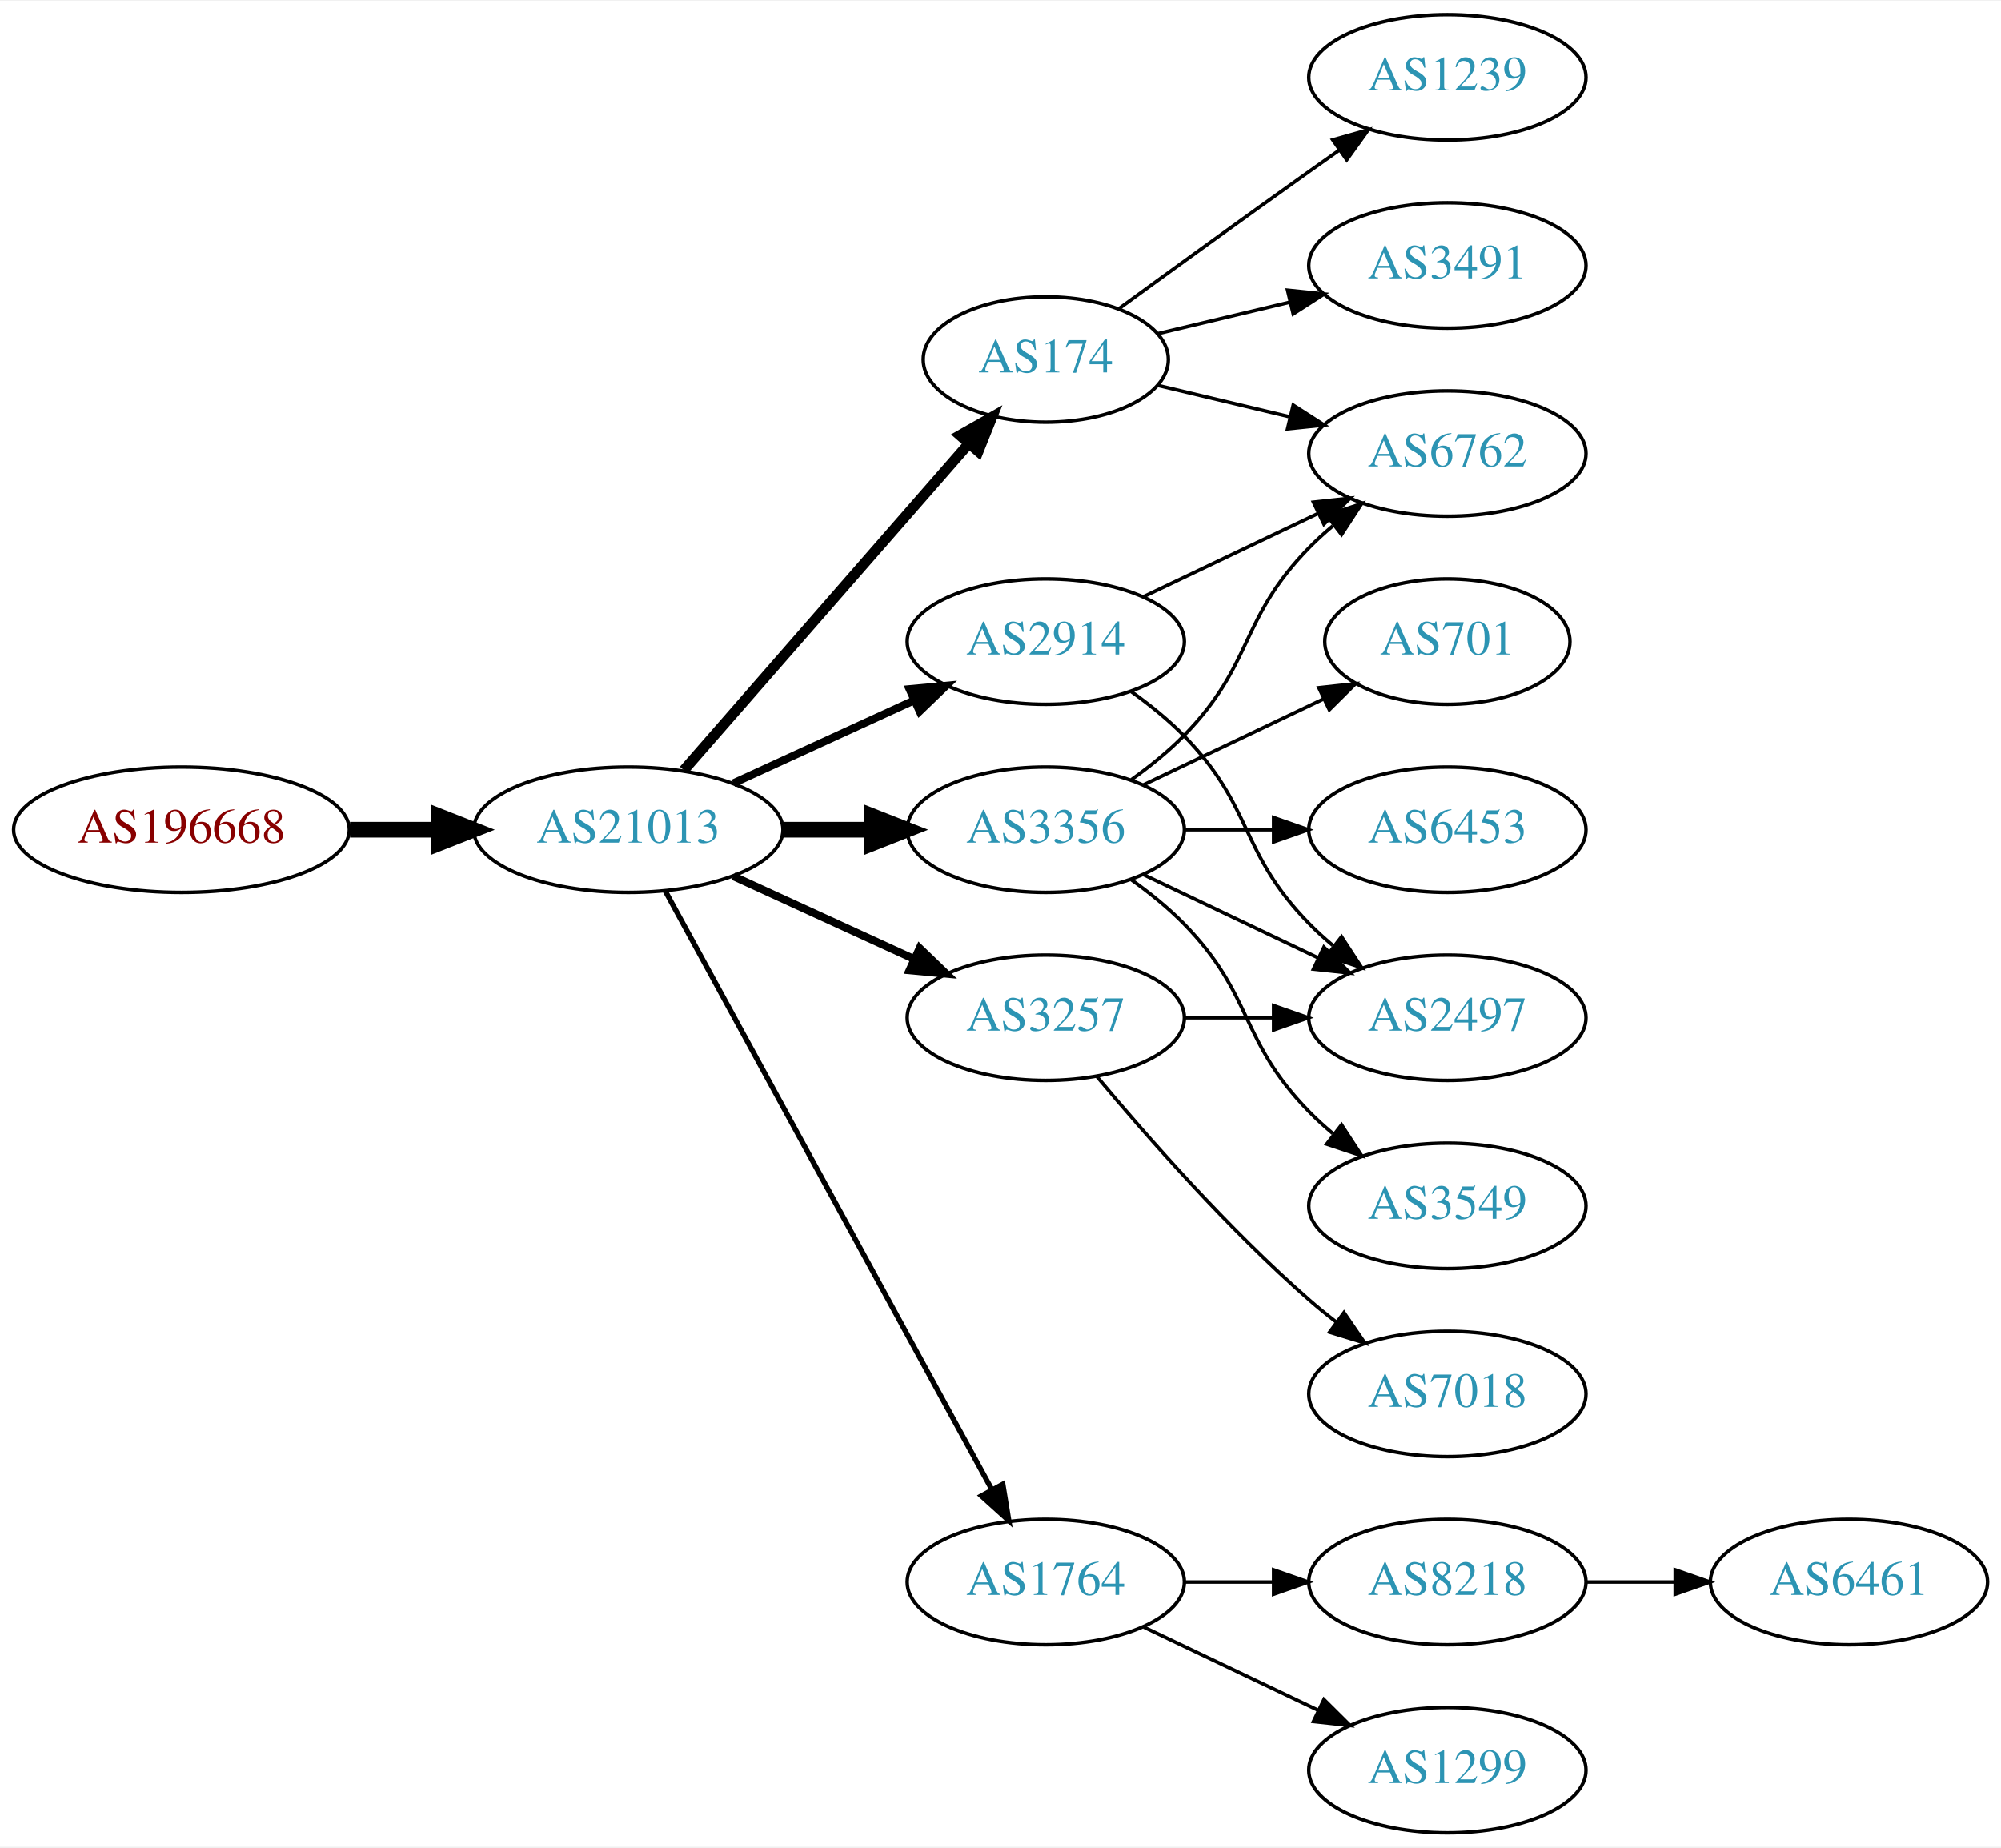
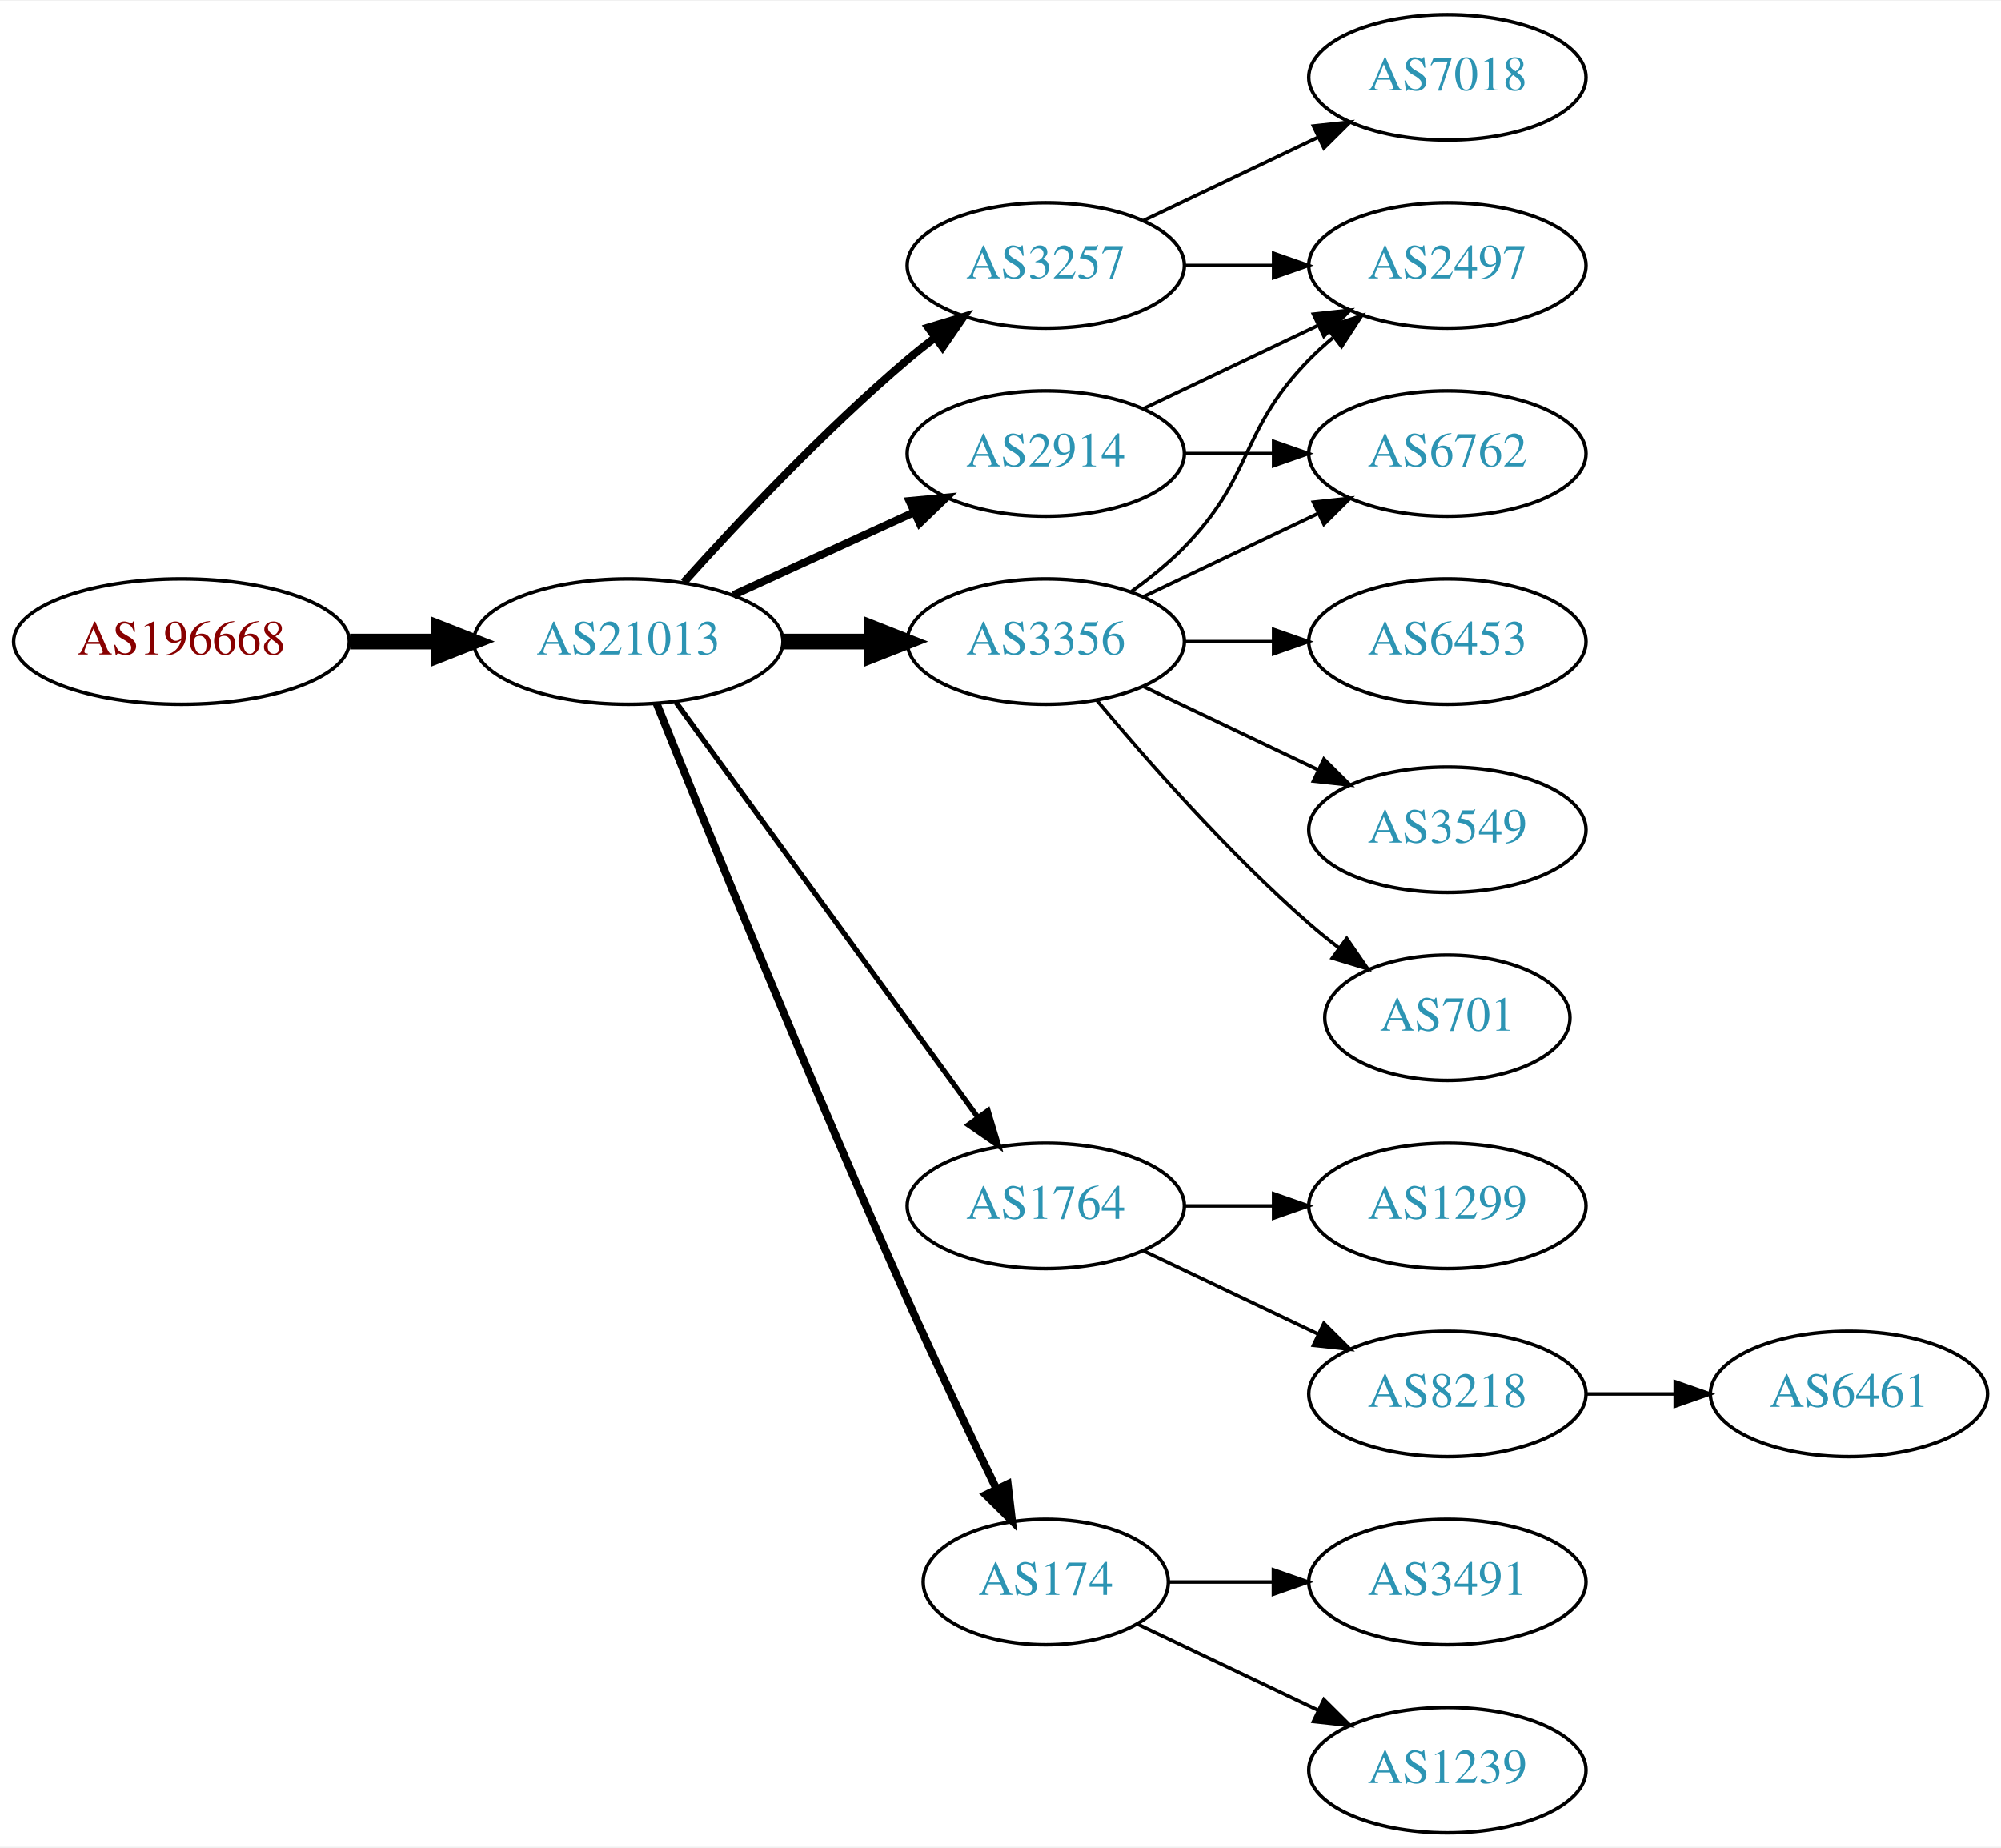
<svg xmlns="http://www.w3.org/2000/svg" xmlns:xlink="http://www.w3.org/1999/xlink" width="574pt" height="530pt" viewBox="0.00 0.00 574.46 530.00">
  <g id="graph0" class="graph" transform="scale(1 1) rotate(0) translate(4 526)">
    <polygon fill="white" stroke="none" points="-4,4 -4,-526 570.463,-526 570.463,4 -4,4" />
    <g id="node1" class="node">
      <g id="a_node1">
        <a xlink:href="/asn/196668" xlink:title="AS196668 ~ LISEC Holding GmbH [AT]">
-           <ellipse fill="#ffffff" stroke="black" cx="48.096" cy="-288" rx="48.192" ry="18" />
-           <text text-anchor="middle" x="48.096" y="-284.3" font-family="Times,serif" font-size="14.00" fill="#880000">AS196668</text>
+           <ellipse fill="#ffffff" stroke="black" cx="48.096" cy="-342" rx="48.192" ry="18" />
+           <text text-anchor="middle" x="48.096" y="-338.3" font-family="Times,serif" font-size="14.00" fill="#880000">AS196668</text>
        </a>
      </g>
    </g>
    <g id="node2" class="node">
      <g id="a_node2">
        <a xlink:href="/asn/21013" xlink:title="AS21013 ~ Wels, AT [AT]">
-           <ellipse fill="#ffffff" stroke="black" cx="176.388" cy="-288" rx="44.393" ry="18" />
-           <text text-anchor="middle" x="176.388" y="-284.3" font-family="Times,serif" font-size="14.00" fill="#2c94b3">AS21013</text>
+           <ellipse fill="#ffffff" stroke="black" cx="176.388" cy="-342" rx="44.393" ry="18" />
+           <text text-anchor="middle" x="176.388" y="-338.3" font-family="Times,serif" font-size="14.00" fill="#2c94b3">AS21013</text>
        </a>
      </g>
    </g>
    <g id="edge1" class="edge">
-       <path fill="none" stroke="black" stroke-width="4.5" d="M96.481,-288C104.742,-288 113.386,-288 121.799,-288" />
-       <polygon fill="black" stroke="black" stroke-width="4.5" points="121.904,-291.938 131.904,-288 121.904,-284.063 121.904,-291.938" />
+       <path fill="none" stroke="black" stroke-width="4.5" d="M96.481,-342C104.742,-342 113.386,-342 121.799,-342" />
+       <polygon fill="black" stroke="black" stroke-width="4.5" points="121.904,-345.938 131.904,-342 121.904,-338.063 121.904,-345.938" />
    </g>
    <g id="node3" class="node">
      <g id="a_node3">
-         <a xlink:href="/asn/174" xlink:title="AS174 ~ Cogent Communications [US]">
-           <ellipse fill="#ffffff" stroke="black" cx="296.23" cy="-423" rx="35.194" ry="18" />
-           <text text-anchor="middle" x="296.23" y="-419.3" font-family="Times,serif" font-size="14.00" fill="#2c94b3">AS174</text>
+         <a xlink:href="/asn/3257" xlink:title="AS3257 ~ GTT [DE]">
+           <ellipse fill="#ffffff" stroke="black" cx="296.23" cy="-450" rx="39.794" ry="18" />
+           <text text-anchor="middle" x="296.23" y="-446.3" font-family="Times,serif" font-size="14.00" fill="#2c94b3">AS3257</text>
        </a>
      </g>
    </g>
    <g id="edge2" class="edge">
-       <path fill="none" stroke="black" stroke-width="3" d="M192.312,-305.098C212.967,-328.76 250.38,-371.62 273.956,-398.629" />
-       <polygon fill="black" stroke="black" stroke-width="3" points="271.582,-401.231 280.795,-406.463 276.856,-396.628 271.582,-401.231" />
+       <path fill="none" stroke="black" stroke-width="2.25" d="M192.32,-359.044C207.646,-376.097 232.582,-402.65 256.584,-423 259.081,-425.117 261.741,-427.232 264.453,-429.293" />
+       <polygon fill="black" stroke="black" stroke-width="2.25" points="262.489,-432.194 272.629,-435.266 266.619,-426.541 262.489,-432.194" />
    </g>
    <g id="node4" class="node">
      <g id="a_node4">
        <a xlink:href="/asn/3356" xlink:title="AS3356 ~ Level 3 Parent, LLC [US]">
-           <ellipse fill="#ffffff" stroke="black" cx="296.23" cy="-288" rx="39.794" ry="18" />
-           <text text-anchor="middle" x="296.23" y="-284.3" font-family="Times,serif" font-size="14.00" fill="#2c94b3">AS3356</text>
+           <ellipse fill="#ffffff" stroke="black" cx="296.23" cy="-342" rx="39.794" ry="18" />
+           <text text-anchor="middle" x="296.23" y="-338.3" font-family="Times,serif" font-size="14.00" fill="#2c94b3">AS3356</text>
        </a>
      </g>
    </g>
    <g id="edge3" class="edge">
-       <path fill="none" stroke="black" stroke-width="4.5" d="M220.599,-288C228.911,-288 237.674,-288 246.156,-288" />
-       <polygon fill="black" stroke="black" stroke-width="4.5" points="246.315,-291.938 256.315,-288 246.315,-284.063 246.315,-291.938" />
+       <path fill="none" stroke="black" stroke-width="4.5" d="M220.599,-342C228.911,-342 237.674,-342 246.156,-342" />
+       <polygon fill="black" stroke="black" stroke-width="4.5" points="246.315,-345.938 256.315,-342 246.315,-338.063 246.315,-345.938" />
    </g>
    <g id="node5" class="node">
      <g id="a_node5">
-         <a xlink:href="/asn/3257" xlink:title="AS3257 ~ GTT [DE]">
-           <ellipse fill="#ffffff" stroke="black" cx="296.23" cy="-234" rx="39.794" ry="18" />
-           <text text-anchor="middle" x="296.23" y="-230.3" font-family="Times,serif" font-size="14.00" fill="#2c94b3">AS3257</text>
+         <a xlink:href="/asn/1764" xlink:title="AS1764 ~ NEXTLAYER-AS [AT]">
+           <ellipse fill="#ffffff" stroke="black" cx="296.23" cy="-180" rx="39.794" ry="18" />
+           <text text-anchor="middle" x="296.23" y="-176.3" font-family="Times,serif" font-size="14.00" fill="#2c94b3">AS1764</text>
        </a>
      </g>
    </g>
    <g id="edge4" class="edge">
-       <path fill="none" stroke="black" stroke-width="2.25" d="M206.517,-274.652C222.128,-267.498 241.526,-258.609 258.198,-250.97" />
-       <polygon fill="black" stroke="black" stroke-width="2.25" points="260.017,-253.986 267.65,-246.638 257.101,-247.622 260.017,-253.986" />
+       <path fill="none" stroke="black" stroke-width="1.5" d="M189.999,-324.663C210.82,-296.04 252.482,-238.767 276.671,-205.514" />
+       <polygon fill="black" stroke="black" stroke-width="1.5" points="279.657,-207.358 282.71,-197.212 273.997,-203.24 279.657,-207.358" />
    </g>
    <g id="node6" class="node">
      <g id="a_node6">
-         <a xlink:href="/asn/1764" xlink:title="AS1764 ~ NEXTLAYER-AS [AT]">
-           <ellipse fill="#ffffff" stroke="black" cx="296.23" cy="-72" rx="39.794" ry="18" />
-           <text text-anchor="middle" x="296.23" y="-68.3" font-family="Times,serif" font-size="14.00" fill="#2c94b3">AS1764</text>
+         <a xlink:href="/asn/2914" xlink:title="AS2914 ~ NTT America, Inc. [US]">
+           <ellipse fill="#ffffff" stroke="black" cx="296.23" cy="-396" rx="39.794" ry="18" />
+           <text text-anchor="middle" x="296.23" y="-392.3" font-family="Times,serif" font-size="14.00" fill="#2c94b3">AS2914</text>
        </a>
      </g>
    </g>
    <g id="edge5" class="edge">
-       <path fill="none" stroke="black" stroke-width="1.5" d="M187.031,-270.324C207.713,-232.416 256.425,-143.127 280.805,-98.442" />
-       <polygon fill="black" stroke="black" stroke-width="1.5" points="283.902,-100.072 285.619,-89.618 277.757,-96.72 283.902,-100.072" />
+       <path fill="none" stroke="black" stroke-width="2.25" d="M206.517,-355.348C222.128,-362.502 241.526,-371.391 258.198,-379.03" />
+       <polygon fill="black" stroke="black" stroke-width="2.25" points="257.101,-382.378 267.65,-383.362 260.017,-376.014 257.101,-382.378" />
    </g>
    <g id="node7" class="node">
      <g id="a_node7">
-         <a xlink:href="/asn/2914" xlink:title="AS2914 ~ NTT America, Inc. [US]">
-           <ellipse fill="#ffffff" stroke="black" cx="296.23" cy="-342" rx="39.794" ry="18" />
-           <text text-anchor="middle" x="296.23" y="-338.3" font-family="Times,serif" font-size="14.00" fill="#2c94b3">AS2914</text>
+         <a xlink:href="/asn/174" xlink:title="AS174 ~ Cogent Communications [US]">
+           <ellipse fill="#ffffff" stroke="black" cx="296.23" cy="-72" rx="35.194" ry="18" />
+           <text text-anchor="middle" x="296.23" y="-68.3" font-family="Times,serif" font-size="14.00" fill="#2c94b3">AS174</text>
        </a>
      </g>
    </g>
    <g id="edge6" class="edge">
-       <path fill="none" stroke="black" stroke-width="2.25" d="M206.517,-301.348C222.128,-308.502 241.526,-317.391 258.198,-325.03" />
-       <polygon fill="black" stroke="black" stroke-width="2.25" points="257.101,-328.378 267.65,-329.362 260.017,-322.014 257.101,-328.378" />
+       <path fill="none" stroke="black" stroke-width="2.25" d="M184.528,-324.158C198.079,-290.484 228.669,-215.343 256.584,-153 264.757,-134.746 274.45,-114.434 282.084,-98.716" />
+       <polygon fill="black" stroke="black" stroke-width="2.25" points="285.3,-100.105 286.539,-89.583 279.009,-97.036 285.3,-100.105" />
+     </g>
+     <g id="node11" class="node">
+       <g id="a_node11">
+         <a xlink:href="/asn/2497" xlink:title="AS2497 ~ Internet Initiative Japan Inc. [JP]">
+           <ellipse fill="#ffffff" stroke="black" cx="411.523" cy="-450" rx="39.794" ry="18" />
+           <text text-anchor="middle" x="411.523" y="-446.3" font-family="Times,serif" font-size="14.00" fill="#2c94b3">AS2497</text>
+         </a>
+       </g>
+     </g>
+     <g id="edge17" class="edge">
+       <path fill="none" stroke="black" d="M335.902,-450C344.105,-450 352.869,-450 361.401,-450" />
+       <polygon fill="black" stroke="black" points="361.641,-453.5 371.641,-450 361.641,-446.5 361.641,-453.5" />
+     </g>
+     <g id="node17" class="node">
+       <g id="a_node17">
+         <a xlink:href="/asn/7018" xlink:title="AS7018 ~ AT&amp;T Services, Inc. [US]">
+           <ellipse fill="#ffffff" stroke="black" cx="411.523" cy="-504" rx="39.794" ry="18" />
+           <text text-anchor="middle" x="411.523" y="-500.3" font-family="Times,serif" font-size="14.00" fill="#2c94b3">AS7018</text>
+         </a>
+       </g>
+     </g>
+     <g id="edge16" class="edge">
+       <path fill="none" stroke="black" d="M324.367,-462.934C339.361,-470.081 358.182,-479.052 374.405,-486.785" />
+       <polygon fill="black" stroke="black" points="373.075,-490.028 383.608,-491.171 376.087,-483.709 373.075,-490.028" />
+     </g>
+     <g id="node8" class="node">
+       <g id="a_node8">
+         <a xlink:href="/asn/6453" xlink:title="AS6453 ~ TATA COMMUNICATIONS (AMERICA) INC [US]">
+           <ellipse fill="#ffffff" stroke="black" cx="411.523" cy="-342" rx="39.794" ry="18" />
+           <text text-anchor="middle" x="411.523" y="-338.3" font-family="Times,serif" font-size="14.00" fill="#2c94b3">AS6453</text>
+         </a>
+       </g>
+     </g>
+     <g id="edge7" class="edge">
+       <path fill="none" stroke="black" d="M335.902,-342C344.105,-342 352.869,-342 361.401,-342" />
+       <polygon fill="black" stroke="black" points="361.641,-345.5 371.641,-342 361.641,-338.5 361.641,-345.5" />
    </g>
    <g id="node9" class="node">
      <g id="a_node9">
        <a xlink:href="/asn/6762" xlink:title="AS6762 ~ TELECOM ITALIA SPARKLE S.p.A. [IT]">
          <ellipse fill="#ffffff" stroke="black" cx="411.523" cy="-396" rx="39.794" ry="18" />
          <text text-anchor="middle" x="411.523" y="-392.3" font-family="Times,serif" font-size="14.00" fill="#2c94b3">AS6762</text>
        </a>
      </g>
    </g>
-     <g id="edge14" class="edge">
-       <path fill="none" stroke="black" d="M328.488,-415.551C340.168,-412.767 353.663,-409.551 366.293,-406.541" />
-       <polygon fill="black" stroke="black" points="367.268,-409.907 376.184,-404.184 365.645,-403.097 367.268,-409.907" />
+     <g id="edge8" class="edge">
+       <path fill="none" stroke="black" d="M324.367,-354.934C339.361,-362.081 358.182,-371.052 374.405,-378.785" />
+       <polygon fill="black" stroke="black" points="373.075,-382.028 383.608,-383.171 376.087,-375.709 373.075,-382.028" />
+     </g>
+     <g id="node10" class="node">
+       <g id="a_node10">
+         <a xlink:href="/asn/3549" xlink:title="AS3549 ~ Level 3 Parent, LLC [US]">
+           <ellipse fill="#ffffff" stroke="black" cx="411.523" cy="-288" rx="39.794" ry="18" />
+           <text text-anchor="middle" x="411.523" y="-284.3" font-family="Times,serif" font-size="14.00" fill="#2c94b3">AS3549</text>
+         </a>
+       </g>
+     </g>
+     <g id="edge9" class="edge">
+       <path fill="none" stroke="black" d="M324.367,-329.066C339.361,-321.919 358.182,-312.948 374.405,-305.215" />
+       <polygon fill="black" stroke="black" points="376.087,-308.291 383.608,-300.829 373.075,-301.972 376.087,-308.291" />
+     </g>
+     <g id="edge10" class="edge">
+       <path fill="none" stroke="black" d="M320.824,-356.389C326.08,-360.148 331.412,-364.437 335.877,-369 356.049,-389.617 351.704,-402.383 371.877,-423 373.969,-425.139 376.253,-427.218 378.63,-429.21" />
+       <polygon fill="black" stroke="black" points="376.873,-432.275 386.929,-435.611 381.148,-426.732 376.873,-432.275" />
+     </g>
+     <g id="node12" class="node">
+       <g id="a_node12">
+         <a xlink:href="/asn/701" xlink:title="AS701 ~ UUNET [US]">
+           <ellipse fill="#ffffff" stroke="black" cx="411.523" cy="-234" rx="35.194" ry="18" />
+           <text text-anchor="middle" x="411.523" y="-230.3" font-family="Times,serif" font-size="14.00" fill="#2c94b3">AS701</text>
+         </a>
+       </g>
+     </g>
+     <g id="edge11" class="edge">
+       <path fill="none" stroke="black" d="M310.86,-325.183C325.143,-308.071 348.689,-281.255 371.877,-261 374.546,-258.668 377.419,-256.352 380.35,-254.114" />
+       <polygon fill="black" stroke="black" points="382.627,-256.784 388.641,-248.061 378.5,-251.13 382.627,-256.784" />
+     </g>
+     <g id="node13" class="node">
+       <g id="a_node13">
+         <a xlink:href="/asn/1299" xlink:title="AS1299 ~ Telia Carrier [EU]">
+           <ellipse fill="#ffffff" stroke="black" cx="411.523" cy="-180" rx="39.794" ry="18" />
+           <text text-anchor="middle" x="411.523" y="-176.3" font-family="Times,serif" font-size="14.00" fill="#2c94b3">AS1299</text>
+         </a>
+       </g>
+     </g>
+     <g id="edge12" class="edge">
+       <path fill="none" stroke="black" d="M335.902,-180C344.105,-180 352.869,-180 361.401,-180" />
+       <polygon fill="black" stroke="black" points="361.641,-183.5 371.641,-180 361.641,-176.5 361.641,-183.5" />
    </g>
    <g id="node14" class="node">
      <g id="a_node14">
-         <a xlink:href="/asn/1239" xlink:title="AS1239 ~ Sprint [US]">
-           <ellipse fill="#ffffff" stroke="black" cx="411.523" cy="-504" rx="39.794" ry="18" />
-           <text text-anchor="middle" x="411.523" y="-500.3" font-family="Times,serif" font-size="14.00" fill="#2c94b3">AS1239</text>
-         </a>
-       </g>
-     </g>
-     <g id="edge15" class="edge">
-       <path fill="none" stroke="black" d="M317.126,-437.529C332.128,-448.45 353.235,-463.747 371.877,-477 374.697,-479.005 377.64,-481.085 380.588,-483.159" />
-       <polygon fill="black" stroke="black" points="378.616,-486.05 388.813,-488.926 382.634,-480.319 378.616,-486.05" />
+         <a xlink:href="/asn/8218" xlink:title="AS8218 ~ legacy Neotelecoms [FR]">
+           <ellipse fill="#ffffff" stroke="black" cx="411.523" cy="-126" rx="39.794" ry="18" />
+           <text text-anchor="middle" x="411.523" y="-122.3" font-family="Times,serif" font-size="14.00" fill="#2c94b3">AS8218</text>
+         </a>
+       </g>
+     </g>
+     <g id="edge13" class="edge">
+       <path fill="none" stroke="black" d="M324.367,-167.066C339.361,-159.919 358.182,-150.948 374.405,-143.215" />
+       <polygon fill="black" stroke="black" points="376.087,-146.291 383.608,-138.829 373.075,-139.972 376.087,-146.291" />
+     </g>
+     <g id="edge19" class="edge">
+       <path fill="none" stroke="black" d="M335.902,-396C344.105,-396 352.869,-396 361.401,-396" />
+       <polygon fill="black" stroke="black" points="361.641,-399.5 371.641,-396 361.641,-392.5 361.641,-399.5" />
+     </g>
+     <g id="edge20" class="edge">
+       <path fill="none" stroke="black" d="M324.367,-408.934C339.361,-416.081 358.182,-425.052 374.405,-432.785" />
+       <polygon fill="black" stroke="black" points="373.075,-436.028 383.608,-437.171 376.087,-429.709 373.075,-436.028" />
    </g>
    <g id="node15" class="node">
      <g id="a_node15">
        <a xlink:href="/asn/3491" xlink:title="AS3491 ~ PCCW Global, Inc. [US]">
-           <ellipse fill="#ffffff" stroke="black" cx="411.523" cy="-450" rx="39.794" ry="18" />
-           <text text-anchor="middle" x="411.523" y="-446.3" font-family="Times,serif" font-size="14.00" fill="#2c94b3">AS3491</text>
-         </a>
-       </g>
-     </g>
-     <g id="edge16" class="edge">
-       <path fill="none" stroke="black" d="M328.488,-430.449C340.168,-433.233 353.663,-436.449 366.293,-439.459" />
-       <polygon fill="black" stroke="black" points="365.645,-442.903 376.184,-441.816 367.268,-436.093 365.645,-442.903" />
-     </g>
-     <g id="node8" class="node">
-       <g id="a_node8">
-         <a xlink:href="/asn/701" xlink:title="AS701 ~ UUNET [US]">
-           <ellipse fill="#ffffff" stroke="black" cx="411.523" cy="-342" rx="35.194" ry="18" />
-           <text text-anchor="middle" x="411.523" y="-338.3" font-family="Times,serif" font-size="14.00" fill="#2c94b3">AS701</text>
-         </a>
-       </g>
-     </g>
-     <g id="edge7" class="edge">
-       <path fill="none" stroke="black" d="M324.367,-300.934C339.798,-308.29 359.284,-317.577 375.819,-325.459" />
-       <polygon fill="black" stroke="black" points="374.628,-328.768 385.161,-329.911 377.64,-322.449 374.628,-328.768" />
-     </g>
-     <g id="edge8" class="edge">
-       <path fill="none" stroke="black" d="M320.824,-302.389C326.08,-306.148 331.412,-310.437 335.877,-315 356.049,-335.617 351.704,-348.383 371.877,-369 373.969,-371.139 376.253,-373.218 378.63,-375.21" />
-       <polygon fill="black" stroke="black" points="376.873,-378.275 386.929,-381.611 381.148,-372.732 376.873,-378.275" />
-     </g>
-     <g id="node10" class="node">
-       <g id="a_node10">
-         <a xlink:href="/asn/6453" xlink:title="AS6453 ~ TATA COMMUNICATIONS (AMERICA) INC [US]">
-           <ellipse fill="#ffffff" stroke="black" cx="411.523" cy="-288" rx="39.794" ry="18" />
-           <text text-anchor="middle" x="411.523" y="-284.3" font-family="Times,serif" font-size="14.00" fill="#2c94b3">AS6453</text>
-         </a>
-       </g>
-     </g>
-     <g id="edge9" class="edge">
-       <path fill="none" stroke="black" d="M335.902,-288C344.105,-288 352.869,-288 361.401,-288" />
-       <polygon fill="black" stroke="black" points="361.641,-291.5 371.641,-288 361.641,-284.5 361.641,-291.5" />
-     </g>
-     <g id="node11" class="node">
-       <g id="a_node11">
-         <a xlink:href="/asn/2497" xlink:title="AS2497 ~ Internet Initiative Japan Inc. [JP]">
-           <ellipse fill="#ffffff" stroke="black" cx="411.523" cy="-234" rx="39.794" ry="18" />
-           <text text-anchor="middle" x="411.523" y="-230.3" font-family="Times,serif" font-size="14.00" fill="#2c94b3">AS2497</text>
-         </a>
-       </g>
-     </g>
-     <g id="edge10" class="edge">
-       <path fill="none" stroke="black" d="M324.367,-275.066C339.361,-267.919 358.182,-258.948 374.405,-251.215" />
-       <polygon fill="black" stroke="black" points="376.087,-254.291 383.608,-246.829 373.075,-247.972 376.087,-254.291" />
-     </g>
-     <g id="node12" class="node">
-       <g id="a_node12">
-         <a xlink:href="/asn/3549" xlink:title="AS3549 ~ Level 3 Parent, LLC [US]">
-           <ellipse fill="#ffffff" stroke="black" cx="411.523" cy="-180" rx="39.794" ry="18" />
-           <text text-anchor="middle" x="411.523" y="-176.3" font-family="Times,serif" font-size="14.00" fill="#2c94b3">AS3549</text>
-         </a>
-       </g>
-     </g>
-     <g id="edge11" class="edge">
-       <path fill="none" stroke="black" d="M320.824,-273.611C326.08,-269.852 331.412,-265.563 335.877,-261 356.049,-240.383 351.704,-227.617 371.877,-207 373.969,-204.861 376.253,-202.782 378.63,-200.79" />
-       <polygon fill="black" stroke="black" points="381.148,-203.268 386.929,-194.389 376.873,-197.725 381.148,-203.268" />
-     </g>
-     <g id="edge12" class="edge">
-       <path fill="none" stroke="black" d="M335.902,-234C344.105,-234 352.869,-234 361.401,-234" />
-       <polygon fill="black" stroke="black" points="361.641,-237.5 371.641,-234 361.641,-230.5 361.641,-237.5" />
-     </g>
-     <g id="node13" class="node">
-       <g id="a_node13">
-         <a xlink:href="/asn/7018" xlink:title="AS7018 ~ AT&amp;T Services, Inc. [US]">
-           <ellipse fill="#ffffff" stroke="black" cx="411.523" cy="-126" rx="39.794" ry="18" />
-           <text text-anchor="middle" x="411.523" y="-122.3" font-family="Times,serif" font-size="14.00" fill="#2c94b3">AS7018</text>
-         </a>
-       </g>
-     </g>
-     <g id="edge13" class="edge">
-       <path fill="none" stroke="black" d="M310.86,-217.183C325.143,-200.071 348.689,-173.255 371.877,-153 374.342,-150.846 376.981,-148.706 379.678,-146.628" />
-       <polygon fill="black" stroke="black" points="381.851,-149.375 387.832,-140.63 377.703,-143.736 381.851,-149.375" />
+           <ellipse fill="#ffffff" stroke="black" cx="411.523" cy="-72" rx="39.794" ry="18" />
+           <text text-anchor="middle" x="411.523" y="-68.3" font-family="Times,serif" font-size="14.00" fill="#2c94b3">AS3491</text>
+         </a>
+       </g>
+     </g>
+     <g id="edge14" class="edge">
+       <path fill="none" stroke="black" d="M331.529,-72C340.906,-72 351.257,-72 361.291,-72" />
+       <polygon fill="black" stroke="black" points="361.58,-75.5 371.58,-72 361.58,-68.5 361.58,-75.5" />
    </g>
    <g id="node16" class="node">
      <g id="a_node16">
-         <a xlink:href="/asn/8218" xlink:title="AS8218 ~ legacy Neotelecoms [FR]">
-           <ellipse fill="#ffffff" stroke="black" cx="411.523" cy="-72" rx="39.794" ry="18" />
-           <text text-anchor="middle" x="411.523" y="-68.3" font-family="Times,serif" font-size="14.00" fill="#2c94b3">AS8218</text>
-         </a>
-       </g>
-     </g>
-     <g id="edge17" class="edge">
-       <path fill="none" stroke="black" d="M335.902,-72C344.105,-72 352.869,-72 361.401,-72" />
-       <polygon fill="black" stroke="black" points="361.641,-75.5 371.641,-72 361.641,-68.5 361.641,-75.5" />
-     </g>
-     <g id="node17" class="node">
-       <g id="a_node17">
-         <a xlink:href="/asn/1299" xlink:title="AS1299 ~ Telia Carrier [EU]">
+         <a xlink:href="/asn/1239" xlink:title="AS1239 ~ Sprint [US]">
          <ellipse fill="#ffffff" stroke="black" cx="411.523" cy="-18" rx="39.794" ry="18" />
-           <text text-anchor="middle" x="411.523" y="-14.3" font-family="Times,serif" font-size="14.00" fill="#2c94b3">AS1299</text>
-         </a>
-       </g>
-     </g>
-     <g id="edge18" class="edge">
-       <path fill="none" stroke="black" d="M324.367,-59.066C339.361,-51.919 358.182,-42.948 374.405,-35.215" />
-       <polygon fill="black" stroke="black" points="376.087,-38.291 383.608,-30.829 373.075,-31.972 376.087,-38.291" />
-     </g>
-     <g id="edge20" class="edge">
-       <path fill="none" stroke="black" d="M324.367,-354.934C339.361,-362.081 358.182,-371.052 374.405,-378.785" />
-       <polygon fill="black" stroke="black" points="373.075,-382.028 383.608,-383.171 376.087,-375.709 373.075,-382.028" />
-     </g>
-     <g id="edge21" class="edge">
-       <path fill="none" stroke="black" d="M320.824,-327.611C326.08,-323.852 331.412,-319.563 335.877,-315 356.049,-294.383 351.704,-281.617 371.877,-261 373.969,-258.861 376.253,-256.782 378.63,-254.79" />
-       <polygon fill="black" stroke="black" points="381.148,-257.268 386.929,-248.389 376.873,-251.725 381.148,-257.268" />
+           <text text-anchor="middle" x="411.523" y="-14.3" font-family="Times,serif" font-size="14.00" fill="#2c94b3">AS1239</text>
+         </a>
+       </g>
+     </g>
+     <g id="edge15" class="edge">
+       <path fill="none" stroke="black" d="M322.655,-59.881C337.958,-52.587 357.681,-43.187 374.563,-35.14" />
+       <polygon fill="black" stroke="black" points="376.082,-38.293 383.604,-30.831 373.071,-31.974 376.082,-38.293" />
    </g>
    <g id="node18" class="node">
      <g id="a_node18">
        <a xlink:href="/asn/6461" xlink:title="AS6461 ~ Zayo Bandwidth [US]">
-           <ellipse fill="#ffffff" stroke="black" cx="526.816" cy="-72" rx="39.794" ry="18" />
-           <text text-anchor="middle" x="526.816" y="-68.3" font-family="Times,serif" font-size="14.00" fill="#2c94b3">AS6461</text>
-         </a>
-       </g>
-     </g>
-     <g id="edge19" class="edge">
-       <path fill="none" stroke="black" d="M451.195,-72C459.398,-72 468.162,-72 476.694,-72" />
-       <polygon fill="black" stroke="black" points="476.934,-75.5 486.934,-72 476.933,-68.5 476.934,-75.5" />
+           <ellipse fill="#ffffff" stroke="black" cx="526.816" cy="-126" rx="39.794" ry="18" />
+           <text text-anchor="middle" x="526.816" y="-122.3" font-family="Times,serif" font-size="14.00" fill="#2c94b3">AS6461</text>
+         </a>
+       </g>
+     </g>
+     <g id="edge18" class="edge">
+       <path fill="none" stroke="black" d="M451.195,-126C459.398,-126 468.162,-126 476.694,-126" />
+       <polygon fill="black" stroke="black" points="476.934,-129.5 486.934,-126 476.933,-122.5 476.934,-129.5" />
    </g>
  </g>
</svg>
